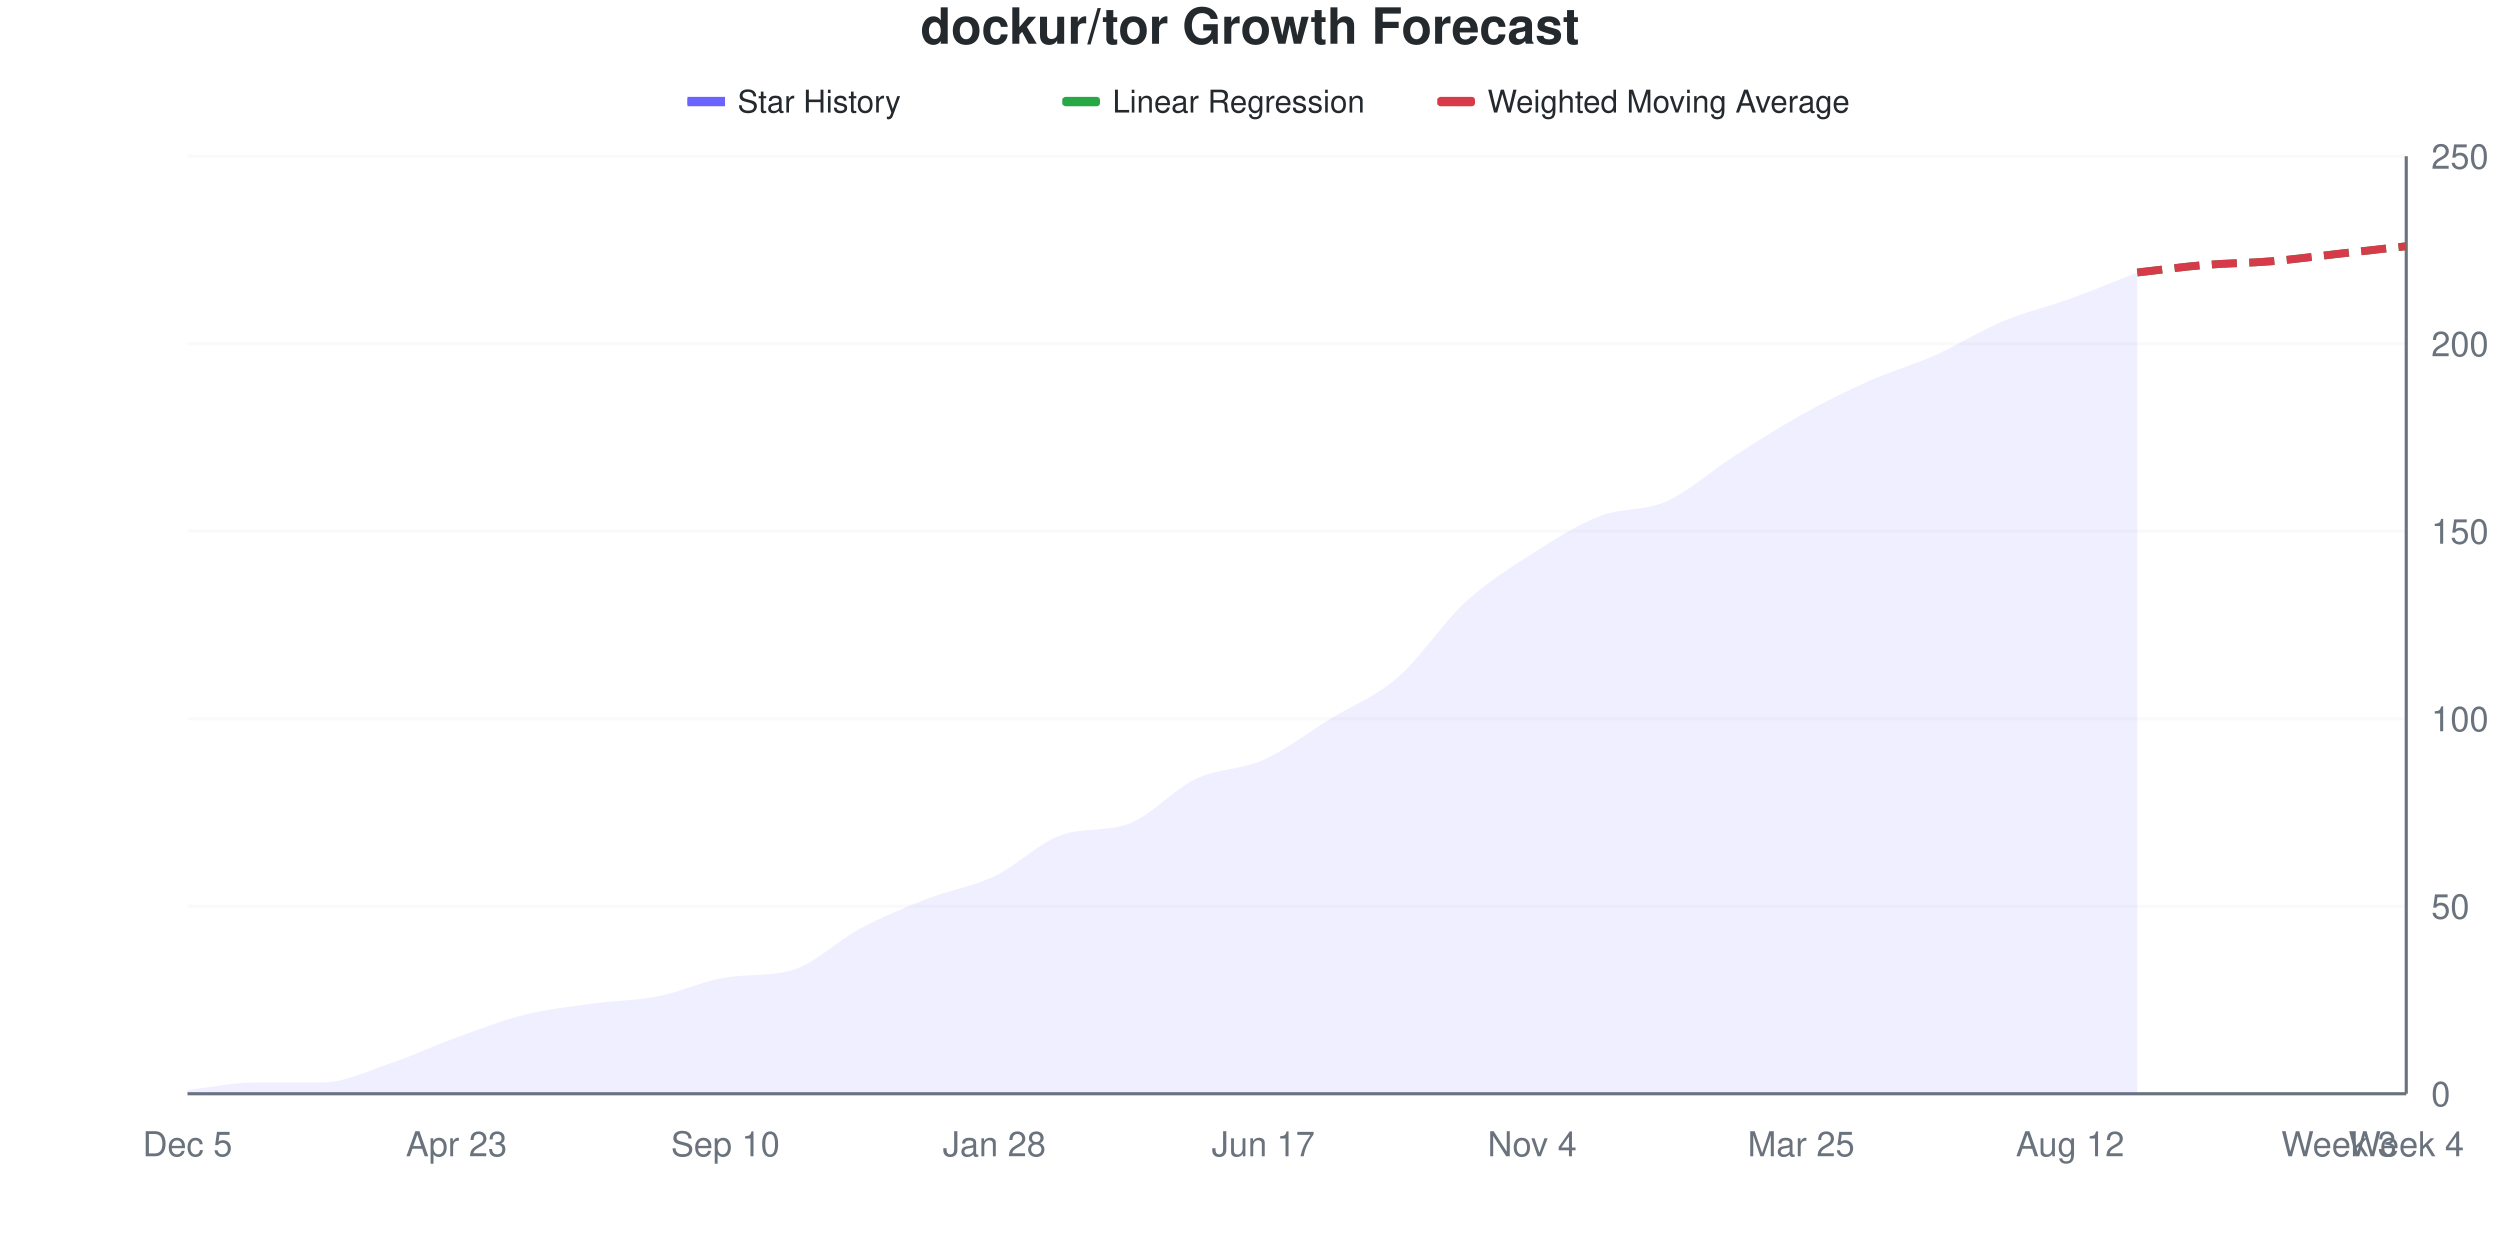
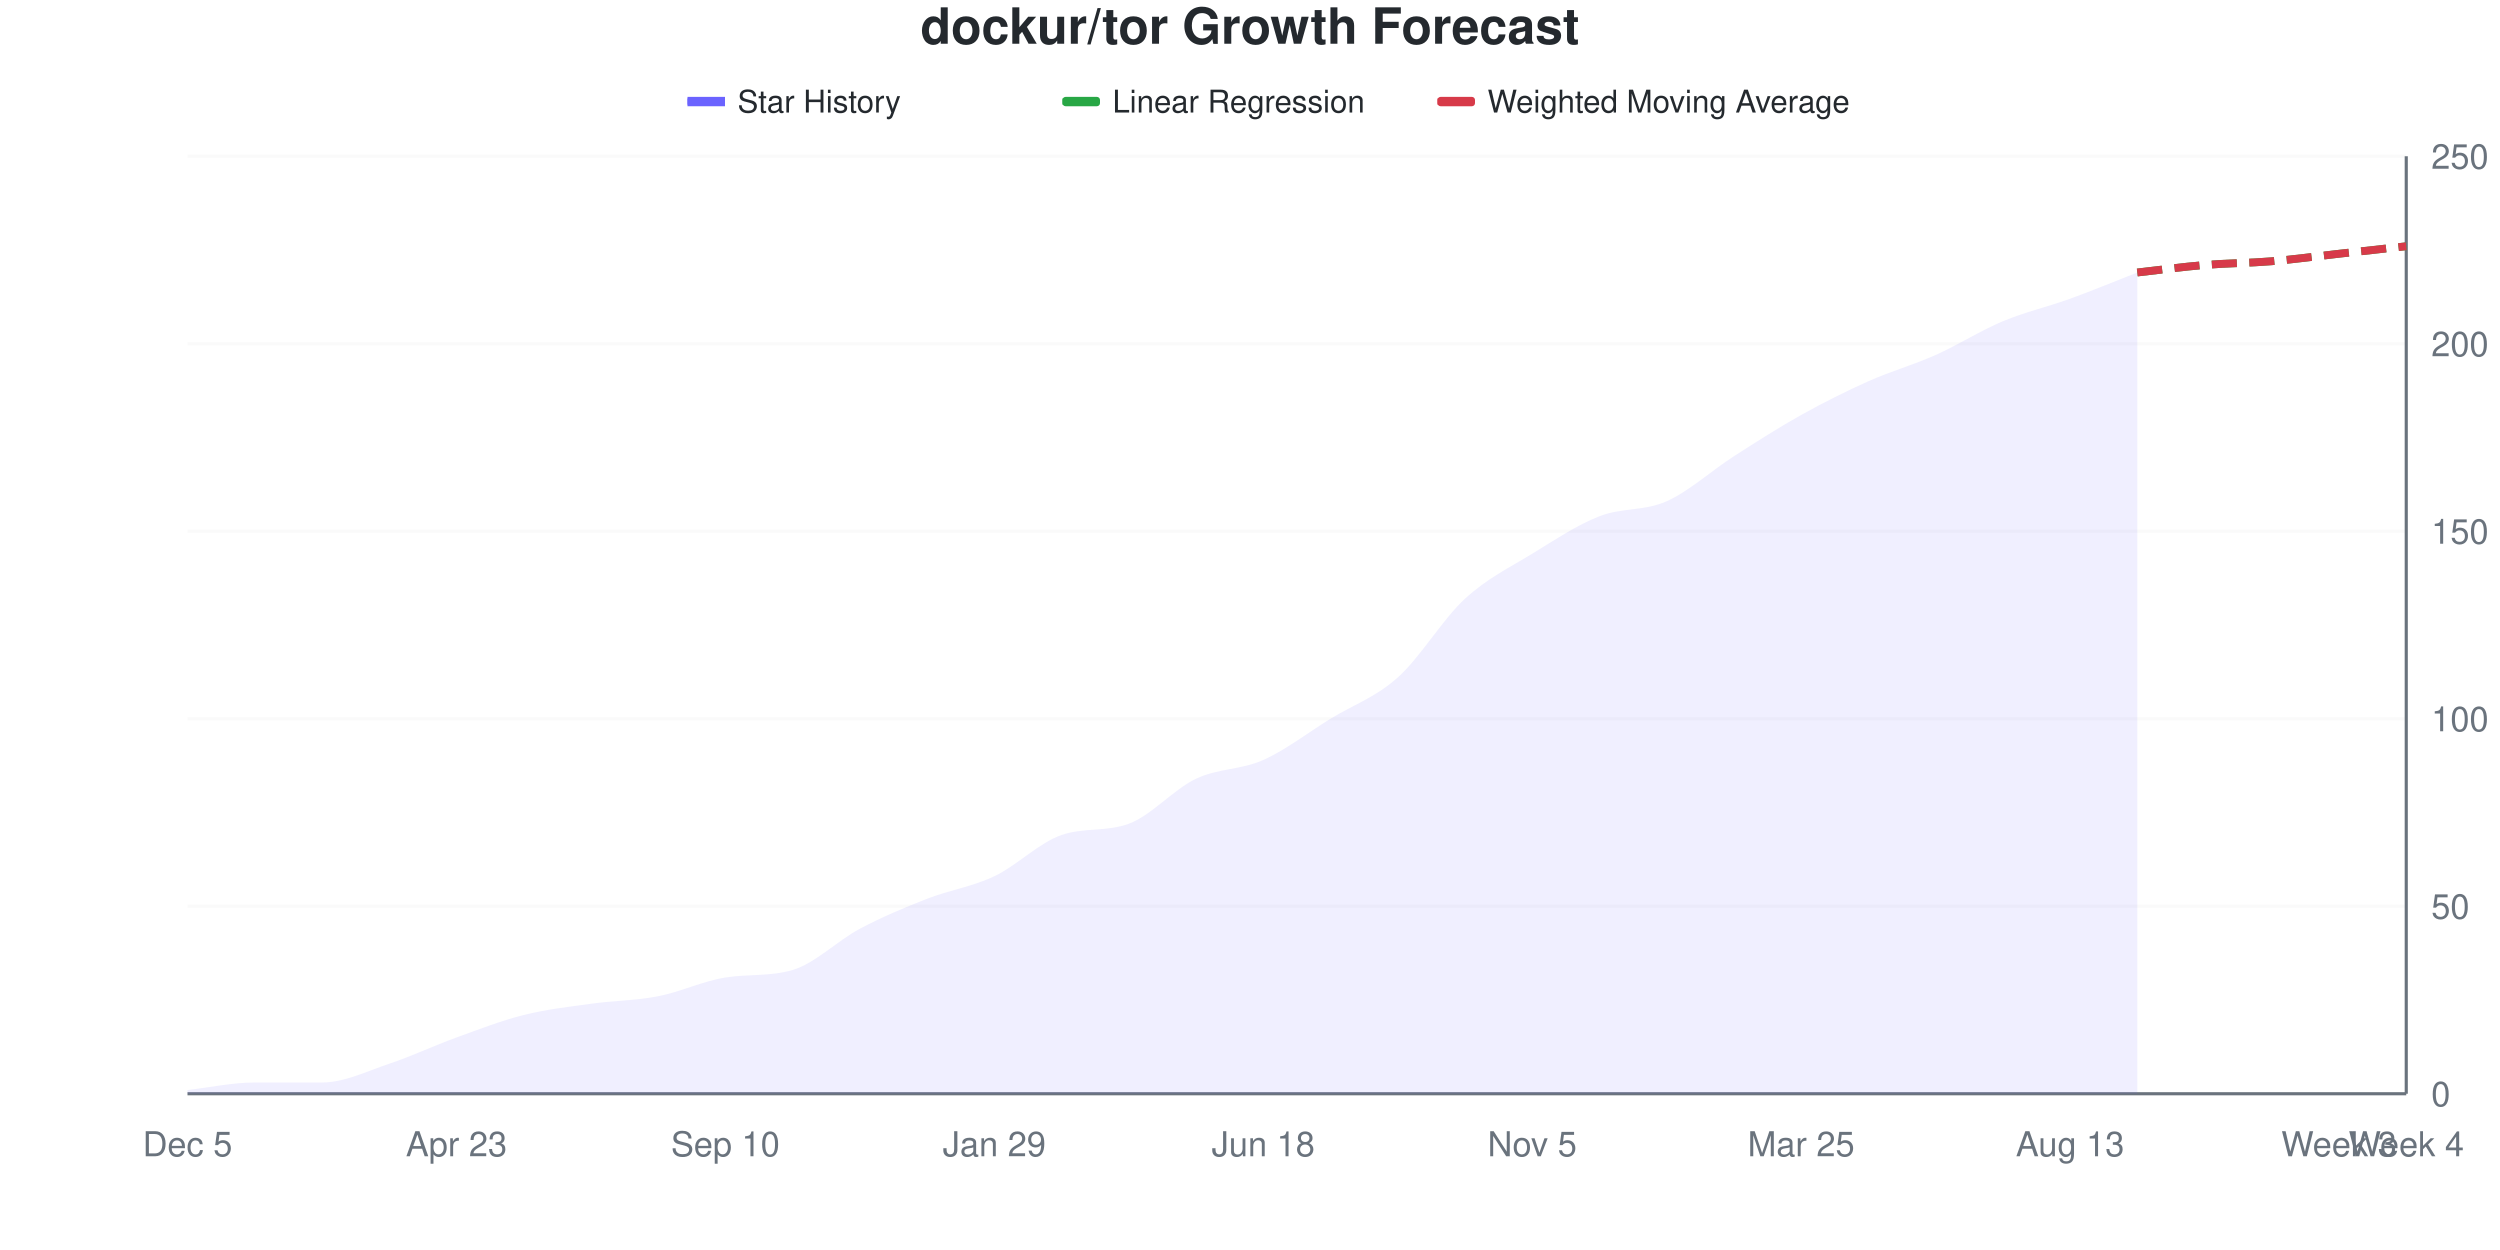
<svg xmlns="http://www.w3.org/2000/svg" viewBox="0 0 800 400" width="800" height="400">
  <style>
    @keyframes drawLine {
      to { stroke-dashoffset: 0; }
    }
    @keyframes fadeInPoint {
      from { opacity: 0; }
      to { opacity: 1; }
    }
    .data-line-0 {
      stroke-dasharray: 1037;
      stroke-dashoffset: 1037;
      animation: drawLine 2s ease-out forwards;
    }
    .data-point {
      opacity: 0;
      animation: fadeInPoint 0.5s ease-out forwards;
    }
    .chart-bg { fill: #fff; }
    .chart-text { fill: #24292e; }
    .chart-muted { fill: #6a737d; }
    .chart-grid { stroke: #eee; }
    .chart-axis { stroke: #6a737d; }
    @media (prefers-color-scheme: dark) {
      .chart-bg { fill: #0d1117; }
      .chart-text { fill: #e6edf3; }
      .chart-muted { fill: #8b949e; }
      .chart-grid { stroke: #21262d; }
      .chart-axis { stroke: #8b949e; }
    }
  </style>
  <rect width="800" height="400" class="chart-bg" />
  <text x="400" y="14" text-anchor="middle" class="chart-text" font-size="16" font-weight="bold" font-family="-apple-system, BlinkMacSystemFont, 'Segoe UI', Helvetica, Arial, sans-serif">dockur/tor Growth Forecast</text>
  <g class="legend">
    <rect x="220" y="31" width="12" height="3" fill="#6b63ff" />
    <line x1="220" y1="32.5" x2="232" y2="32.5" stroke="#6b63ff" stroke-width="2" />
    <text x="236" y="36" class="chart-text" font-size="10" font-family="-apple-system, BlinkMacSystemFont, 'Segoe UI', Helvetica, Arial, sans-serif">Star History</text>
    <rect x="340" y="31" width="12" height="3" fill="#28a745" rx="1" />
    <line x1="340" y1="32.5" x2="352" y2="32.5" stroke="#28a745" stroke-width="2" stroke-dasharray="4,2" />
    <text x="356" y="36" class="chart-text" font-size="10" font-family="-apple-system, BlinkMacSystemFont, 'Segoe UI', Helvetica, Arial, sans-serif">Linear Regression</text>
    <rect x="460" y="31" width="12" height="3" fill="#d73a49" rx="1" />
    <line x1="460" y1="32.5" x2="472" y2="32.5" stroke="#d73a49" stroke-width="2" stroke-dasharray="4,2" />
    <text x="476" y="36" class="chart-text" font-size="10" font-family="-apple-system, BlinkMacSystemFont, 'Segoe UI', Helvetica, Arial, sans-serif">Weighted Moving Average</text>
  </g>
  <g class="grid">
    <line x1="60" y1="350" x2="770" y2="350" class="chart-grid" stroke-opacity="0.3" />
    <text x="778" y="354" text-anchor="start" class="chart-muted" font-size="11" font-family="-apple-system, BlinkMacSystemFont, 'Segoe UI', Helvetica, Arial, sans-serif">0</text>
    <line x1="60" y1="290" x2="770" y2="290" class="chart-grid" stroke-opacity="0.3" />
    <text x="778" y="294" text-anchor="start" class="chart-muted" font-size="11" font-family="-apple-system, BlinkMacSystemFont, 'Segoe UI', Helvetica, Arial, sans-serif">50</text>
    <line x1="60" y1="230" x2="770" y2="230" class="chart-grid" stroke-opacity="0.3" />
    <text x="778" y="234" text-anchor="start" class="chart-muted" font-size="11" font-family="-apple-system, BlinkMacSystemFont, 'Segoe UI', Helvetica, Arial, sans-serif">100</text>
    <line x1="60" y1="170" x2="770" y2="170" class="chart-grid" stroke-opacity="0.3" />
    <text x="778" y="174" text-anchor="start" class="chart-muted" font-size="11" font-family="-apple-system, BlinkMacSystemFont, 'Segoe UI', Helvetica, Arial, sans-serif">150</text>
    <line x1="60" y1="110" x2="770" y2="110" class="chart-grid" stroke-opacity="0.3" />
    <text x="778" y="114" text-anchor="start" class="chart-muted" font-size="11" font-family="-apple-system, BlinkMacSystemFont, 'Segoe UI', Helvetica, Arial, sans-serif">200</text>
    <line x1="60" y1="50" x2="770" y2="50" class="chart-grid" stroke-opacity="0.3" />
    <text x="778" y="54" text-anchor="start" class="chart-muted" font-size="11" font-family="-apple-system, BlinkMacSystemFont, 'Segoe UI', Helvetica, Arial, sans-serif">250</text>
  </g>
  <g class="milestones">
    
  </g>
  <g class="x-axis">
    <text x="60" y="370" text-anchor="middle" class="chart-muted" font-size="11" font-family="-apple-system, BlinkMacSystemFont, 'Segoe UI', Helvetica, Arial, sans-serif">Dec 5</text>
    <text x="146.061" y="370" text-anchor="middle" class="chart-muted" font-size="11" font-family="-apple-system, BlinkMacSystemFont, 'Segoe UI', Helvetica, Arial, sans-serif">Apr 23</text>
    <text x="232.121" y="370" text-anchor="middle" class="chart-muted" font-size="11" font-family="-apple-system, BlinkMacSystemFont, 'Segoe UI', Helvetica, Arial, sans-serif">Sep 10</text>
-     <text x="318.182" y="370" text-anchor="middle" class="chart-muted" font-size="11" font-family="-apple-system, BlinkMacSystemFont, 'Segoe UI', Helvetica, Arial, sans-serif">Jan 28</text>
-     <text x="404.242" y="370" text-anchor="middle" class="chart-muted" font-size="11" font-family="-apple-system, BlinkMacSystemFont, 'Segoe UI', Helvetica, Arial, sans-serif">Jun 17</text>
-     <text x="490.303" y="370" text-anchor="middle" class="chart-muted" font-size="11" font-family="-apple-system, BlinkMacSystemFont, 'Segoe UI', Helvetica, Arial, sans-serif">Nov 4</text>
+     <text x="318.182" y="370" text-anchor="middle" class="chart-muted" font-size="11" font-family="-apple-system, BlinkMacSystemFont, 'Segoe UI', Helvetica, Arial, sans-serif">Jan 29</text>
+     <text x="404.242" y="370" text-anchor="middle" class="chart-muted" font-size="11" font-family="-apple-system, BlinkMacSystemFont, 'Segoe UI', Helvetica, Arial, sans-serif">Jun 18</text>
+     <text x="490.303" y="370" text-anchor="middle" class="chart-muted" font-size="11" font-family="-apple-system, BlinkMacSystemFont, 'Segoe UI', Helvetica, Arial, sans-serif">Nov 5</text>
    <text x="576.364" y="370" text-anchor="middle" class="chart-muted" font-size="11" font-family="-apple-system, BlinkMacSystemFont, 'Segoe UI', Helvetica, Arial, sans-serif">Mar 25</text>
-     <text x="662.424" y="370" text-anchor="middle" class="chart-muted" font-size="11" font-family="-apple-system, BlinkMacSystemFont, 'Segoe UI', Helvetica, Arial, sans-serif">Aug 12</text>
+     <text x="662.424" y="370" text-anchor="middle" class="chart-muted" font-size="11" font-family="-apple-system, BlinkMacSystemFont, 'Segoe UI', Helvetica, Arial, sans-serif">Aug 13</text>
    <text x="748.485" y="370" text-anchor="middle" class="chart-muted" font-size="11" font-family="-apple-system, BlinkMacSystemFont, 'Segoe UI', Helvetica, Arial, sans-serif">Week 3</text>
    <text x="770" y="370" text-anchor="middle" class="chart-muted" font-size="11" font-family="-apple-system, BlinkMacSystemFont, 'Segoe UI', Helvetica, Arial, sans-serif">Week 4</text>
  </g>
  <line x1="770" y1="50" x2="770" y2="350" class="chart-axis" stroke-width="1" />
  <line x1="60" y1="350" x2="770" y2="350" class="chart-axis" stroke-width="1" />
-   <path d="M60,350 L60,348.8 C67.172,348 74.343,346.4 81.515,346.4 C88.687,346.4 95.859,346.4 103.03,346.4 C110.202,346.4 117.374,342.8 124.545,340.4 C131.717,338 138.889,334.6 146.061,332 C153.232,329.4 160.404,326.6 167.576,324.8 C174.747,323 181.919,322.2 189.091,321.2 C196.263,320.2 203.434,320.2 210.606,318.8 C217.778,317.4 224.949,313.938 232.121,312.8 C239.293,311.662 246.465,312.513 253.636,310.4 C260.808,308.287 267.98,301 275.152,297.2 C282.323,293.4 289.495,290.4 296.667,287.6 C303.838,284.8 311.01,283.8 318.182,280.4 C325.354,277 332.525,269.656 339.697,267.2 C346.869,264.744 354.04,266.232 361.212,263.6 C368.384,260.968 375.556,252.6 382.727,249.2 C389.899,245.8 397.071,246.4 404.242,243.2 C411.414,240 418.586,234.4 425.758,230 C432.929,225.6 440.101,223 447.273,216.8 C454.444,210.6 461.616,199.4 468.788,192.8 C475.96,186.2 483.131,181.8 490.303,177.2 C497.475,172.6 504.646,168 511.818,165.2 C518.99,162.4 526.162,163.6 533.333,160.4 C540.505,157.2 547.677,150.6 554.848,146 C562.02,141.4 569.192,136.8 576.364,132.8 C583.535,128.8 590.707,125.2 597.879,122 C605.051,118.8 612.222,116.8 619.394,113.6 C626.566,110.4 633.737,105.8 640.909,102.8 C648.081,99.8 655.253,98.2 662.424,95.6 C669.596,93 676.768,90 683.939,87.2 L683.939,350 L60,350 Z" fill="#6b63ff" fill-opacity="0.1" />
-   <path d="M60,350 L60,348.8 C67.172,348 74.343,346.4 81.515,346.4 C88.687,346.4 95.859,346.4 103.03,346.4 C110.202,346.4 117.374,342.8 124.545,340.4 C131.717,338 138.889,334.6 146.061,332 C153.232,329.4 160.404,326.6 167.576,324.8 C174.747,323 181.919,322.2 189.091,321.2 C196.263,320.2 203.434,320.2 210.606,318.8 C217.778,317.4 224.949,313.938 232.121,312.8 C239.293,311.662 246.465,312.513 253.636,310.4 C260.808,308.287 267.98,301 275.152,297.2 C282.323,293.4 289.495,290.4 296.667,287.6 C303.838,284.8 311.01,283.8 318.182,280.4 C325.354,277 332.525,269.656 339.697,267.2 C346.869,264.744 354.04,266.232 361.212,263.6 C368.384,260.968 375.556,252.6 382.727,249.2 C389.899,245.8 397.071,246.4 404.242,243.2 C411.414,240 418.586,234.4 425.758,230 C432.929,225.6 440.101,223 447.273,216.8 C454.444,210.6 461.616,199.4 468.788,192.8 C475.96,186.2 483.131,181.8 490.303,177.2 C497.475,172.6 504.646,168 511.818,165.2 C518.99,162.4 526.162,163.6 533.333,160.4 C540.505,157.2 547.677,150.6 554.848,146 C562.02,141.4 569.192,136.8 576.364,132.8 C583.535,128.8 590.707,125.2 597.879,122 C605.051,118.8 612.222,116.8 619.394,113.6 C626.566,110.4 633.737,105.8 640.909,102.8 C648.081,99.8 655.253,98.2 662.424,95.6 C669.596,93 676.768,90 683.939,87.2" fill="none" stroke="#6b63ff" stroke-width="2.5" class="data-line-0" />
+   <path d="M60,350 L60,348.8 C67.172,348 74.343,346.4 81.515,346.4 C88.687,346.4 95.859,346.4 103.03,346.4 C110.202,346.4 117.374,342.8 124.545,340.4 C131.717,338 138.889,334.6 146.061,332 C153.232,329.4 160.404,326.6 167.576,324.8 C174.747,323 181.919,322.2 189.091,321.2 C196.263,320.2 203.434,320.2 210.606,318.8 C217.778,317.4 224.949,313.938 232.121,312.8 C239.293,311.662 246.465,312.513 253.636,310.4 C260.808,308.287 267.98,301 275.152,297.2 C282.323,293.4 289.495,290.4 296.667,287.6 C303.838,284.8 311.01,283.8 318.182,280.4 C325.354,277 332.525,269.656 339.697,267.2 C346.869,264.744 354.04,266.232 361.212,263.6 C368.384,260.968 375.556,252.6 382.727,249.2 C389.899,245.8 397.071,246.4 404.242,243.2 C411.414,240 418.586,234.4 425.758,230 C432.929,225.6 440.101,223.2 447.273,216.8 C454.444,210.4 461.616,198.2 468.788,191.6 C475.96,185 483.131,181.6 490.303,177.2 C497.475,172.8 504.646,168 511.818,165.2 C518.99,162.4 526.162,163.6 533.333,160.4 C540.505,157.2 547.677,150.6 554.848,146 C562.02,141.4 569.192,136.8 576.364,132.8 C583.535,128.8 590.707,125.2 597.879,122 C605.051,118.8 612.222,116.8 619.394,113.6 C626.566,110.4 633.737,105.8 640.909,102.8 C648.081,99.8 655.253,98.2 662.424,95.6 C669.596,93 676.768,90 683.939,87.2 L683.939,350 L60,350 Z" fill="#6b63ff" fill-opacity="0.1" />
+   <path d="M60,350 L60,348.8 C67.172,348 74.343,346.4 81.515,346.4 C88.687,346.4 95.859,346.4 103.03,346.4 C110.202,346.4 117.374,342.8 124.545,340.4 C131.717,338 138.889,334.6 146.061,332 C153.232,329.4 160.404,326.6 167.576,324.8 C174.747,323 181.919,322.2 189.091,321.2 C196.263,320.2 203.434,320.2 210.606,318.8 C217.778,317.4 224.949,313.938 232.121,312.8 C239.293,311.662 246.465,312.513 253.636,310.4 C260.808,308.287 267.98,301 275.152,297.2 C282.323,293.4 289.495,290.4 296.667,287.6 C303.838,284.8 311.01,283.8 318.182,280.4 C325.354,277 332.525,269.656 339.697,267.2 C346.869,264.744 354.04,266.232 361.212,263.6 C368.384,260.968 375.556,252.6 382.727,249.2 C389.899,245.8 397.071,246.4 404.242,243.2 C411.414,240 418.586,234.4 425.758,230 C432.929,225.6 440.101,223.2 447.273,216.8 C454.444,210.4 461.616,198.2 468.788,191.6 C475.96,185 483.131,181.6 490.303,177.2 C497.475,172.8 504.646,168 511.818,165.2 C518.99,162.4 526.162,163.6 533.333,160.4 C540.505,157.2 547.677,150.6 554.848,146 C562.02,141.4 569.192,136.8 576.364,132.8 C583.535,128.8 590.707,125.2 597.879,122 C605.051,118.8 612.222,116.8 619.394,113.6 C626.566,110.4 633.737,105.8 640.909,102.8 C648.081,99.8 655.253,98.2 662.424,95.6 C669.596,93 676.768,90 683.939,87.2" fill="none" stroke="#6b63ff" stroke-width="2.5" class="data-line-0" />
  <path d="M683.939,87.2 C691.111,86.4 698.283,85.4 705.455,84.8 C712.626,84.2 719.798,84.2 726.97,83.6 C734.141,83 741.313,82 748.485,81.2 C755.657,80.4 762.828,79.6 770,78.8" fill="none" stroke="#28a745" stroke-width="2.5" stroke-dasharray="8,4" />
  <path d="M683.939,87.2 C691.111,86.4 698.283,85.4 705.455,84.8 C712.626,84.2 719.798,84.2 726.97,83.6 C734.141,83 741.313,82 748.485,81.2 C755.657,80.4 762.828,79.6 770,78.8" fill="none" stroke="#d73a49" stroke-width="2.5" stroke-dasharray="8,4" />
  <g class="points">
    <circle cx="60" cy="348.8" r="4" fill="#6b63ff" class="data-point" style="animation-delay: 1.50s" />
    <circle cx="81.515" cy="346.4" r="4" fill="#6b63ff" class="data-point" style="animation-delay: 1.55s" />
    <circle cx="103.03" cy="346.4" r="4" fill="#6b63ff" class="data-point" style="animation-delay: 1.60s" />
    <circle cx="124.545" cy="340.4" r="4" fill="#6b63ff" class="data-point" style="animation-delay: 1.65s" />
    <circle cx="146.061" cy="332" r="4" fill="#6b63ff" class="data-point" style="animation-delay: 1.70s" />
    <circle cx="167.576" cy="324.8" r="4" fill="#6b63ff" class="data-point" style="animation-delay: 1.75s" />
    <circle cx="189.091" cy="321.2" r="4" fill="#6b63ff" class="data-point" style="animation-delay: 1.80s" />
    <circle cx="210.606" cy="318.8" r="4" fill="#6b63ff" class="data-point" style="animation-delay: 1.85s" />
    <circle cx="232.121" cy="312.8" r="4" fill="#6b63ff" class="data-point" style="animation-delay: 1.90s" />
    <circle cx="253.636" cy="310.4" r="4" fill="#6b63ff" class="data-point" style="animation-delay: 1.95s" />
    <circle cx="275.152" cy="297.2" r="4" fill="#6b63ff" class="data-point" style="animation-delay: 2.00s" />
    <circle cx="296.667" cy="287.6" r="4" fill="#6b63ff" class="data-point" style="animation-delay: 2.05s" />
    <circle cx="318.182" cy="280.4" r="4" fill="#6b63ff" class="data-point" style="animation-delay: 2.10s" />
    <circle cx="339.697" cy="267.2" r="4" fill="#6b63ff" class="data-point" style="animation-delay: 2.15s" />
    <circle cx="361.212" cy="263.6" r="4" fill="#6b63ff" class="data-point" style="animation-delay: 2.20s" />
    <circle cx="382.727" cy="249.2" r="4" fill="#6b63ff" class="data-point" style="animation-delay: 2.25s" />
    <circle cx="404.242" cy="243.2" r="4" fill="#6b63ff" class="data-point" style="animation-delay: 2.30s" />
    <circle cx="425.758" cy="230" r="4" fill="#6b63ff" class="data-point" style="animation-delay: 2.35s" />
    <circle cx="447.273" cy="216.8" r="4" fill="#6b63ff" class="data-point" style="animation-delay: 2.40s" />
-     <circle cx="468.788" cy="192.8" r="4" fill="#6b63ff" class="data-point" style="animation-delay: 2.45s" />
+     <circle cx="468.788" cy="191.6" r="4" fill="#6b63ff" class="data-point" style="animation-delay: 2.45s" />
    <circle cx="490.303" cy="177.2" r="4" fill="#6b63ff" class="data-point" style="animation-delay: 2.50s" />
    <circle cx="511.818" cy="165.2" r="4" fill="#6b63ff" class="data-point" style="animation-delay: 2.55s" />
    <circle cx="533.333" cy="160.4" r="4" fill="#6b63ff" class="data-point" style="animation-delay: 2.60s" />
    <circle cx="554.848" cy="146" r="4" fill="#6b63ff" class="data-point" style="animation-delay: 2.65s" />
    <circle cx="576.364" cy="132.8" r="4" fill="#6b63ff" class="data-point" style="animation-delay: 2.70s" />
    <circle cx="597.879" cy="122" r="4" fill="#6b63ff" class="data-point" style="animation-delay: 2.75s" />
    <circle cx="619.394" cy="113.6" r="4" fill="#6b63ff" class="data-point" style="animation-delay: 2.80s" />
    <circle cx="640.909" cy="102.8" r="4" fill="#6b63ff" class="data-point" style="animation-delay: 2.85s" />
    <circle cx="662.424" cy="95.6" r="4" fill="#6b63ff" class="data-point" style="animation-delay: 2.90s" />
    <circle cx="683.939" cy="87.2" r="4" fill="#6b63ff" class="data-point" style="animation-delay: 2.95s" />
  </g>
</svg>
